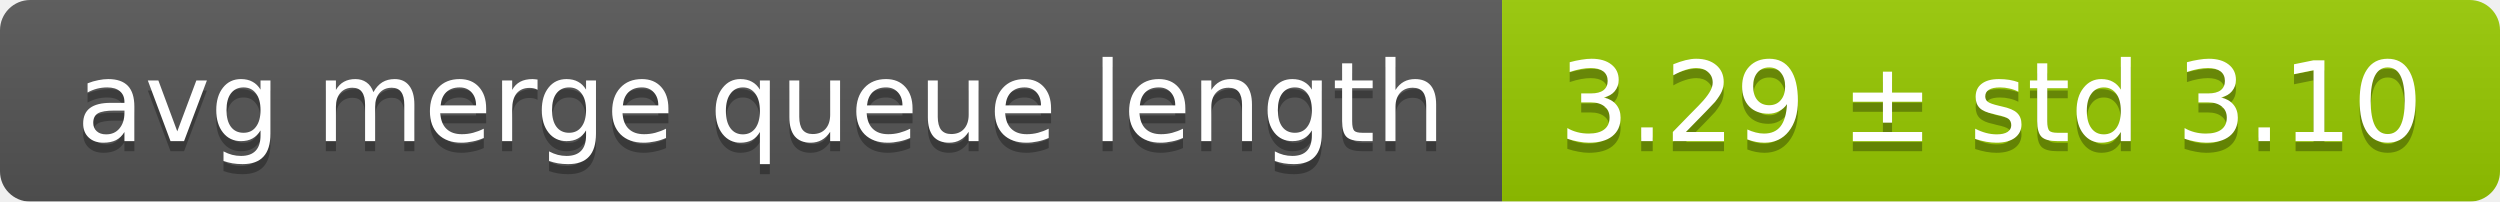
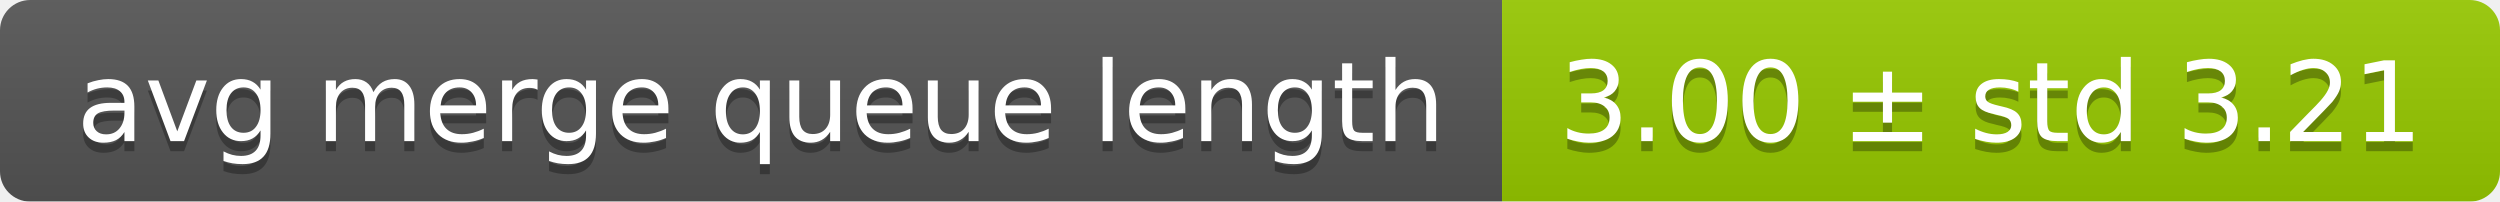
<svg xmlns="http://www.w3.org/2000/svg" width="248" height="20">
  <linearGradient id="smooth" x2="0" y2="100%">
    <stop offset="0" stop-color="#bbb" stop-opacity=".1" />
    <stop offset="1" stop-opacity=".1" />
  </linearGradient>
  <mask id="round">
    <rect width="248" height="20" rx="3" fill="#fff" />
  </mask>
  <g mask="url(#round)">
    <rect width="149" height="20" fill="#555" />
    <rect x="149" width="99" height="20" fill="#97ca00" />
    <rect width="248" height="20" fill="url(#smooth)" />
  </g>
  <g fill="#fff" text-anchor="middle" font-family="DejaVu Sans,Verdana,Geneva,sans-serif" font-size="11">
    <text x="75.5" y="15" fill="#010101" fill-opacity=".3">avg merge queue length</text>
    <text x="75.5" y="14">avg merge queue length</text>
-     <text x="197.5" y="15" fill="#010101" fill-opacity=".3">3.29 ± std 3.10</text>
-     <text x="197.5" y="14">3.29 ± std 3.10</text>
+     <text x="197.5" y="15" fill="#010101" fill-opacity=".3">3.00 ± std 3.21</text>
+     <text x="197.5" y="14">3.00 ± std 3.21</text>
  </g>
</svg>
